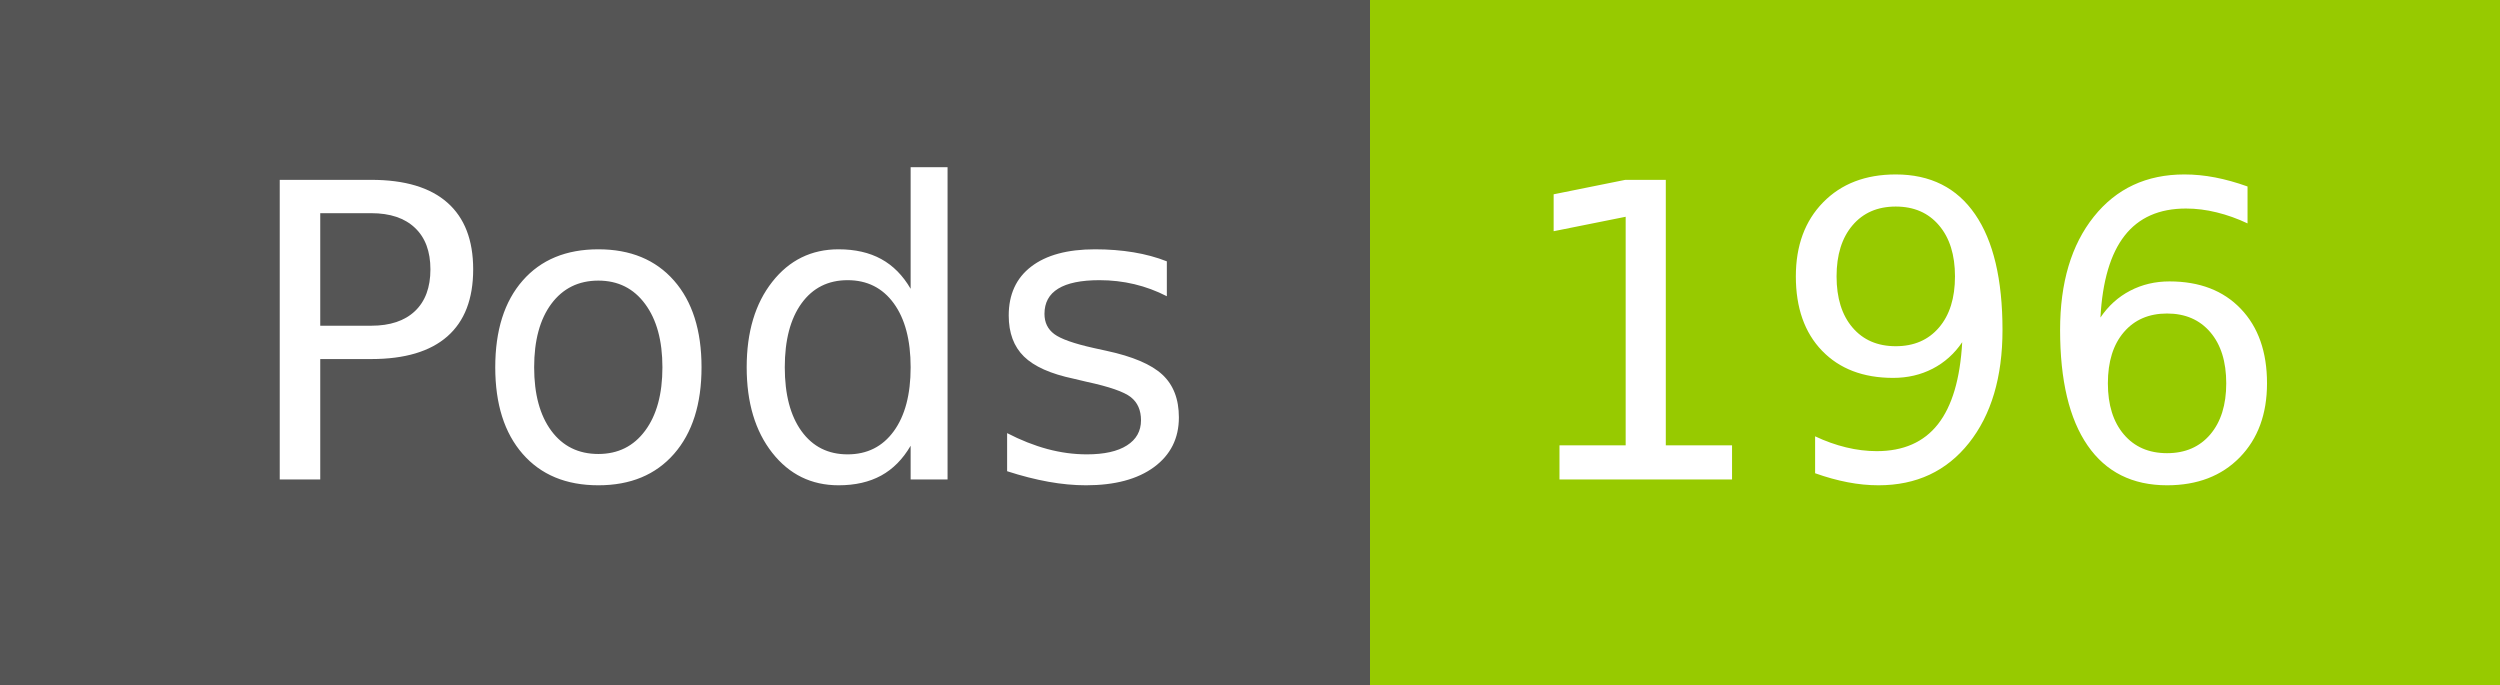
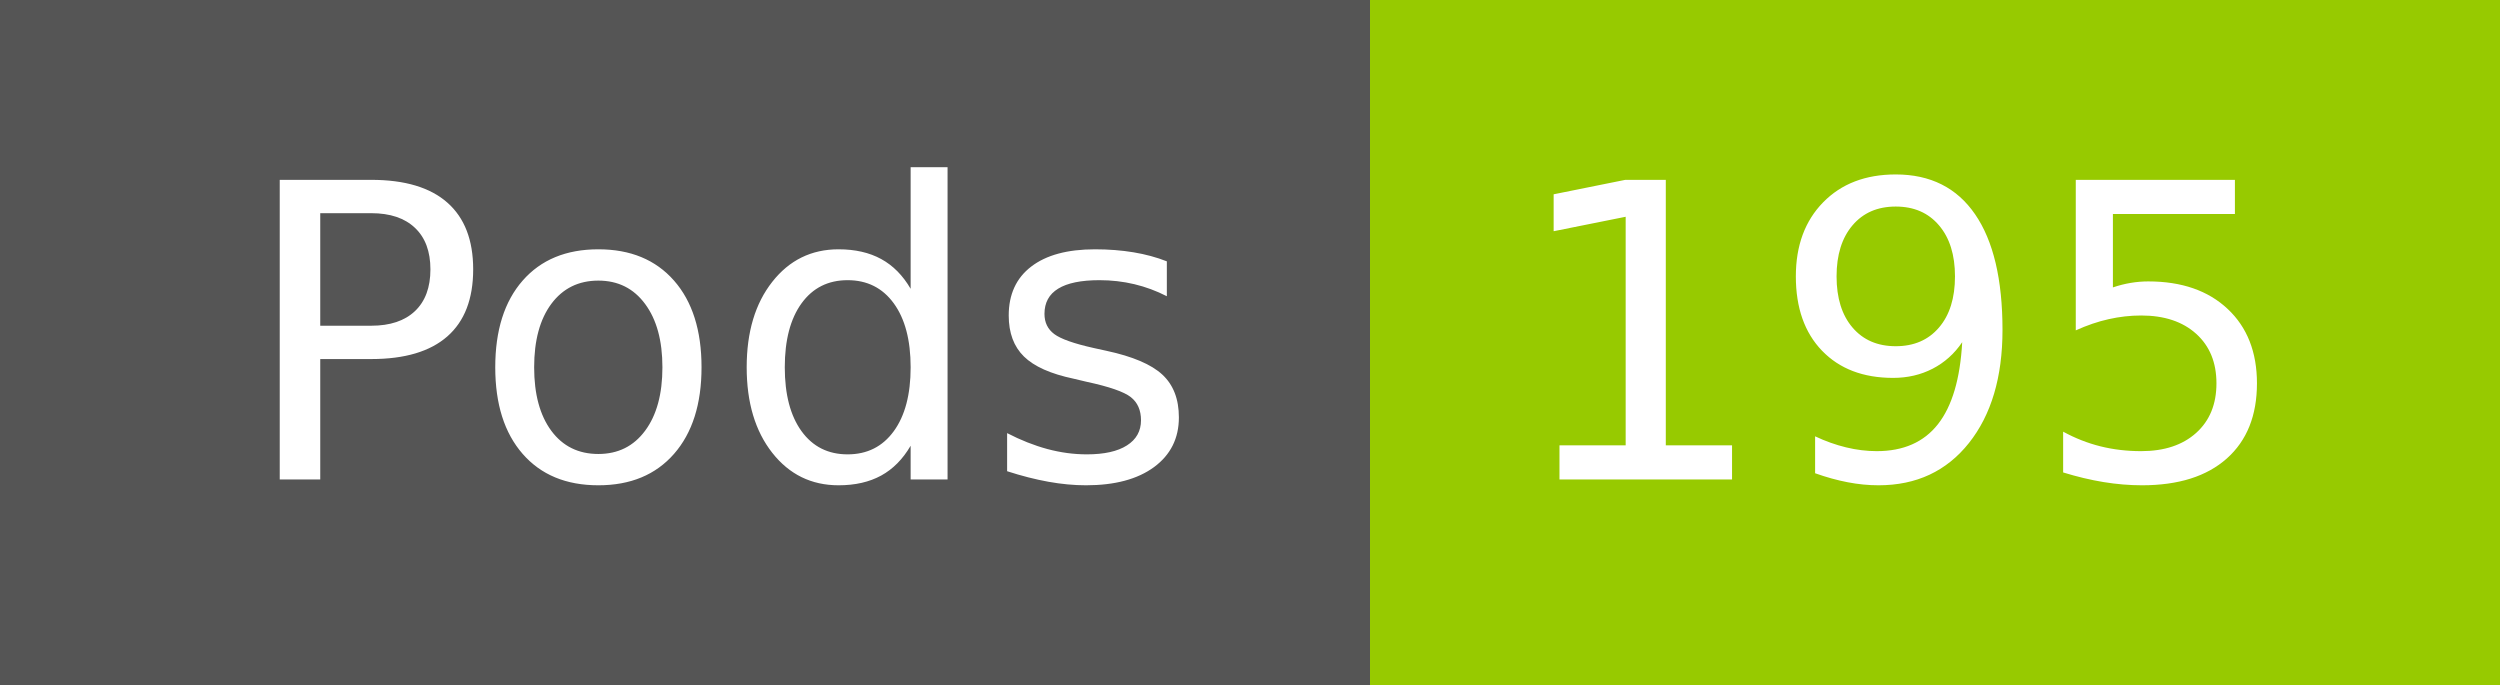
- <svg xmlns="http://www.w3.org/2000/svg" width="73" height="20" role="img" aria-label="Pods: 196">
+ <svg xmlns="http://www.w3.org/2000/svg" width="73" height="20" role="img" aria-label="Pods: 195">
  <g shape-rendering="crispEdges">
    <rect width="40" height="20" fill="#555" />
    <rect x="40" width="33" height="20" fill="#97ca00" />
  </g>
  <g fill="#fff" text-anchor="middle" font-family="Verdana,Geneva,DejaVu Sans,sans-serif" text-rendering="geometricPrecision" font-size="120">
    <text x="210" y="140" transform="scale(.1)" fill="#fff" textLength="294">Pods</text>
-     <text x="555" y="140" transform="scale(.1)" fill="#fff" textLength="228">196</text>
+     <text x="555" y="140" transform="scale(.1)" fill="#fff" textLength="228">195</text>
  </g>
</svg>
